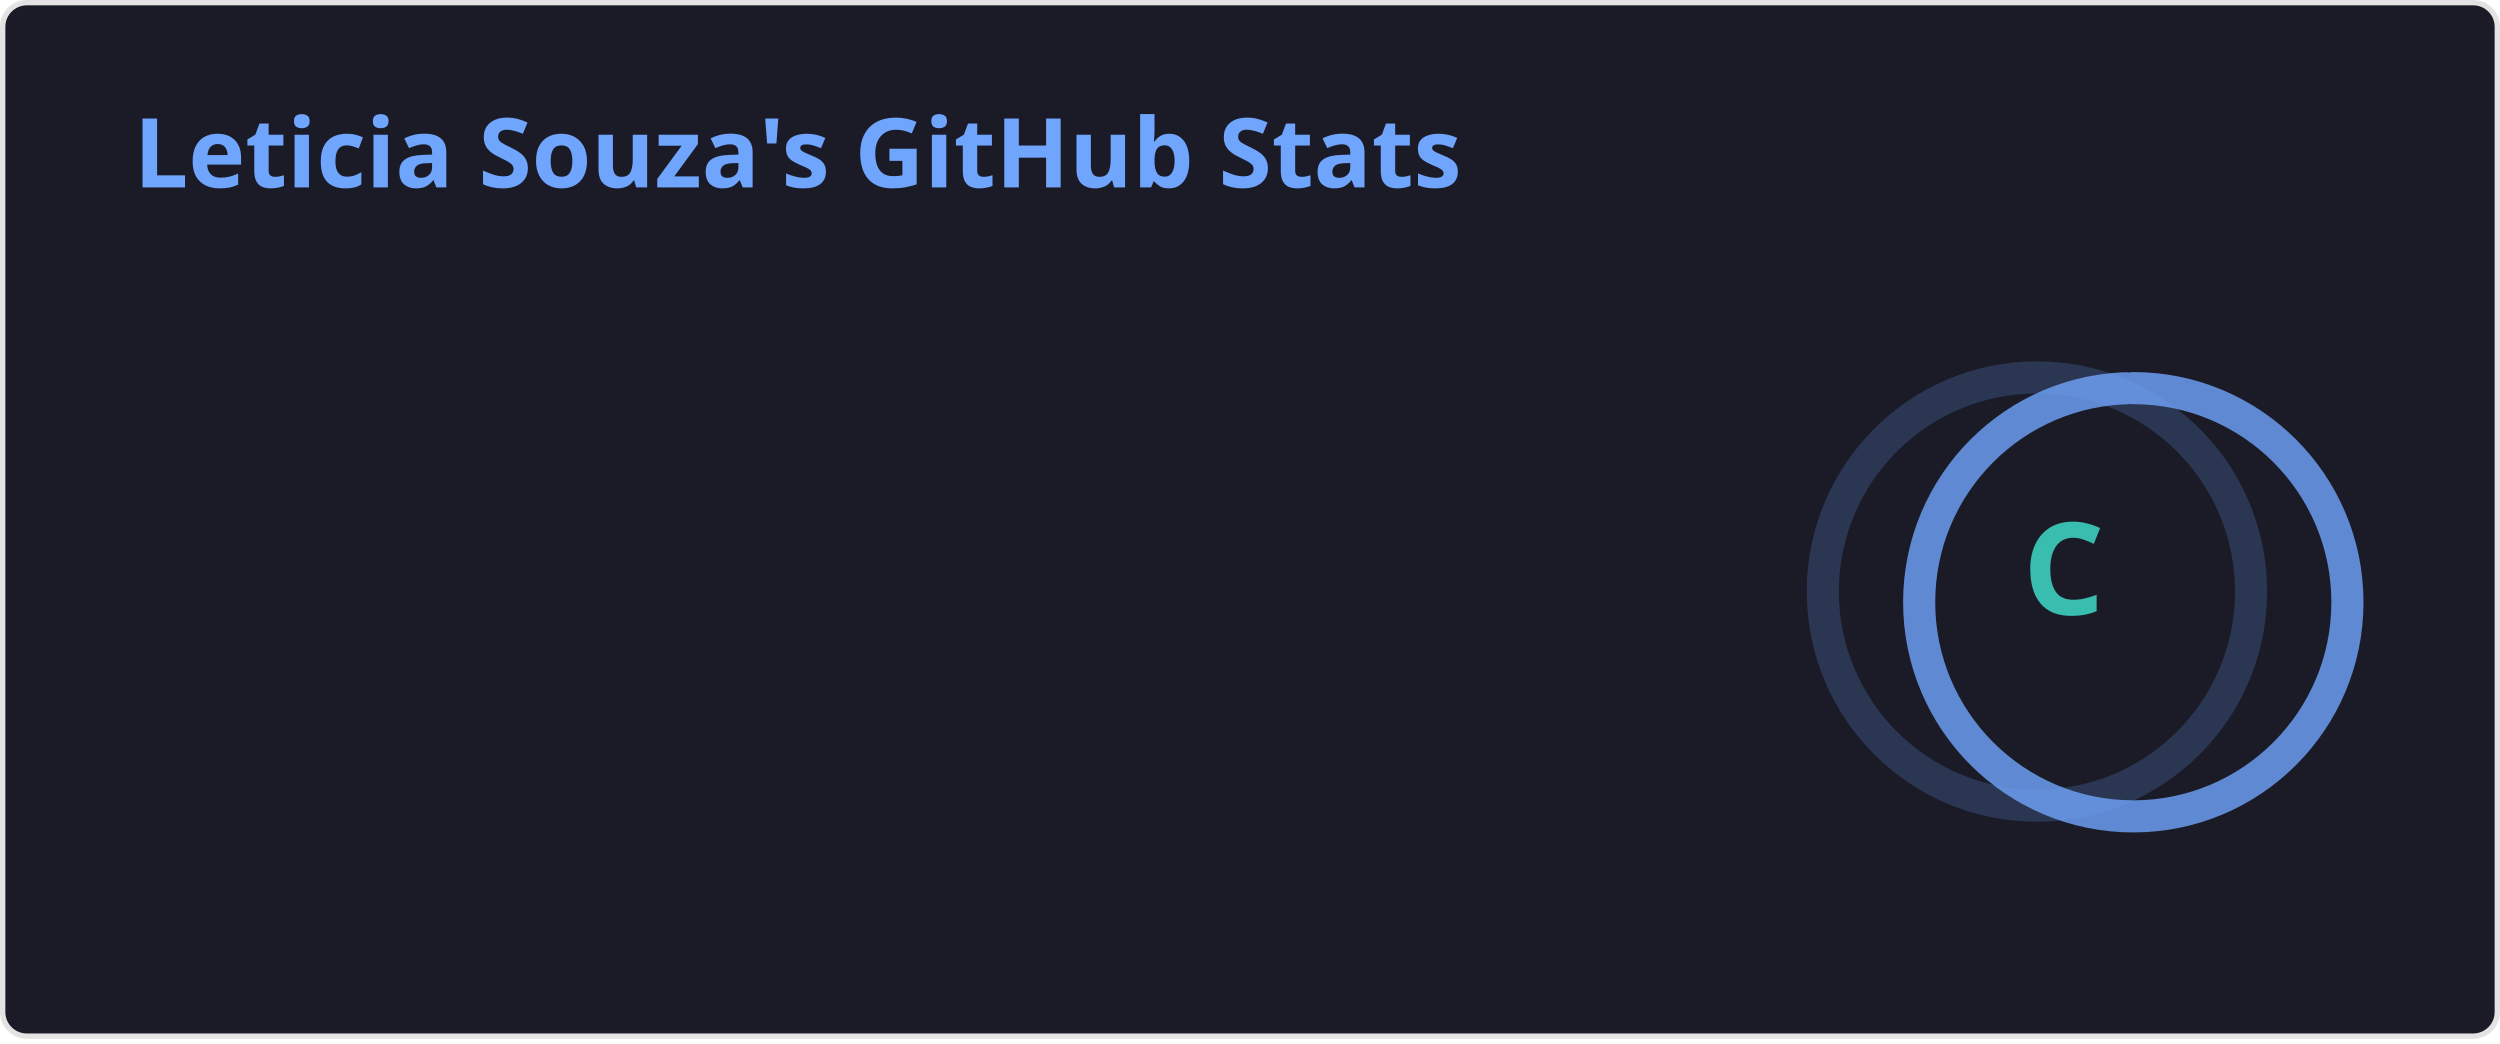
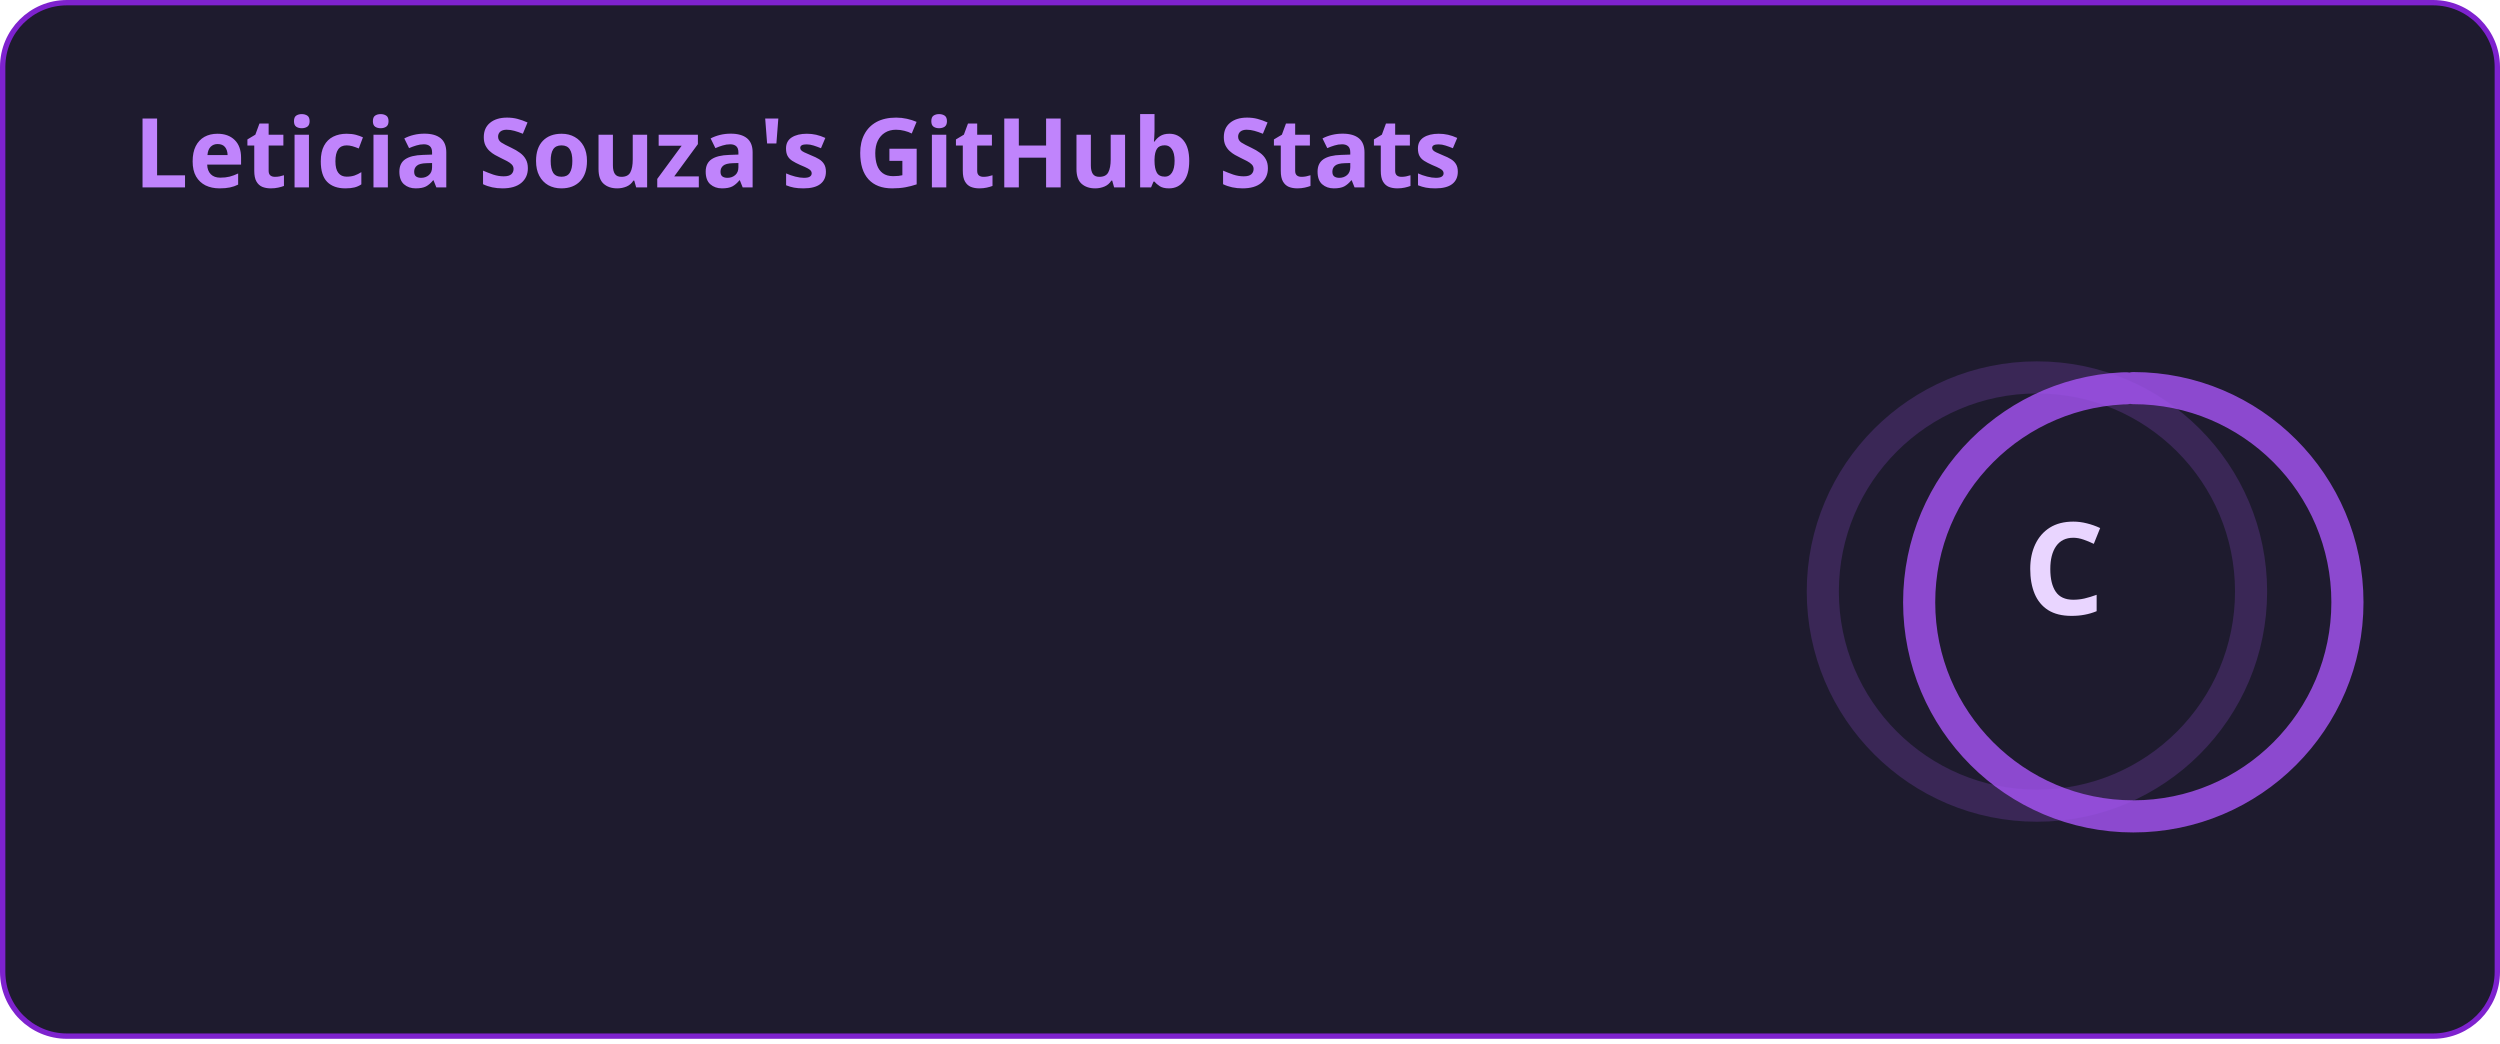
<svg xmlns="http://www.w3.org/2000/svg" width="467" height="195" viewBox="0 0 467 195" fill="none" role="img" aria-labelledby="descId">
  <style>
          .header {
            font: 600 18px 'Segoe UI', Ubuntu, Sans-Serif;
-             fill: #70a5fd;
+             fill: #C084FC;
            animation: fadeInAnimation 0.8s ease-in-out forwards;
          }
          @supports(-moz-appearance: auto) {
            /* Selector detects Firefox */
            .header { font-size: 15.5px; }
          }
          
    .stat {
-       font: 600 14px 'Segoe UI', Ubuntu, "Helvetica Neue", Sans-Serif; fill: #38bdae;
+       font: 600 14px 'Segoe UI', Ubuntu, "Helvetica Neue", Sans-Serif; fill: #E9D5FF;
    }
    @supports(-moz-appearance: auto) {
      /* Selector detects Firefox */
      .stat { font-size:12px; }
    }
    .stagger {
      opacity: 0;
      animation: fadeInAnimation 0.3s ease-in-out forwards;
    }
    .rank-text {
-       font: 800 24px 'Segoe UI', Ubuntu, Sans-Serif; fill: #38bdae;
+       font: 800 24px 'Segoe UI', Ubuntu, Sans-Serif; fill: #E9D5FF;
      animation: scaleInAnimation 0.3s ease-in-out forwards;
    }
    .rank-percentile-header {
      font-size: 14px;
    }
    .rank-percentile-text {
      font-size: 16px;
    }
    
    .not_bold { font-weight: 400 }
    .bold { font-weight: 700 }
    .icon {
-       fill: #bf91f3;
+       fill: #A855F7;
      display: block;
    }

    .rank-circle-rim {
-       stroke: #70a5fd;
+       stroke: #A855F7;
      fill: none;
      stroke-width: 6;
      opacity: 0.2;
    }
    .rank-circle {
-       stroke: #70a5fd;
+       stroke: #A855F7;
      stroke-dasharray: 250;
      fill: none;
      stroke-width: 6;
      stroke-linecap: round;
      opacity: 0.8;
      transform-origin: -10px 8px;
      transform: rotate(-90deg);
      animation: rankAnimation 1s forwards ease-in-out;
    }
    
    @keyframes rankAnimation {
      from {
        stroke-dashoffset: 251.327;
      }
      to {
-         stroke-dashoffset: 236.184;
+         stroke-dashoffset: 235.913;
      }
    }
  
  

          
      /* Animations */
      @keyframes scaleInAnimation {
        from {
          transform: translate(-5px, 5px) scale(0);
        }
        to {
          transform: translate(-5px, 5px) scale(1);
        }
      }
      @keyframes fadeInAnimation {
        from {
          opacity: 0;
        }
        to {
          opacity: 1;
        }
      }
    
          
        </style>
-   <rect data-testid="card-bg" x="0.5" y="0.5" rx="4.5" height="99%" stroke="#e4e2e2" width="466" fill="#1a1b27" stroke-opacity="1" />
+   <rect data-testid="card-bg" x="0.5" y="0.5" rx="12" height="99%" stroke="#7E22CE" width="466" fill="#1E1B2E" stroke-opacity="1" />
  <g data-testid="card-title" transform="translate(25, 35)">
    <g transform="translate(0, 0)">
      <text x="0" y="0" class="header" data-testid="header">Leticia Souza's GitHub Stats</text>
    </g>
  </g>
  <g data-testid="main-card-body" transform="translate(0, 55)">
    <g data-testid="rank-circle" transform="translate(390.5, 47.5)">
      <circle class="rank-circle-rim" cx="-10" cy="8" r="40" />
      <circle class="rank-circle" cx="-10" cy="8" r="40" />
      <g class="rank-text">
        <text x="-5" y="3" alignment-baseline="central" dominant-baseline="central" text-anchor="middle" data-testid="level-rank-icon">
          C
        </text>
      </g>
    </g>
    <svg x="0" y="0">
      <g transform="translate(0, 0)">
        <g class="stagger" style="animation-delay: 450ms" transform="translate(25, 0)">
          <svg data-testid="icon" class="icon" viewBox="0 0 16 16" version="1.1" width="16" height="16">
            <path fill-rule="evenodd" d="M8 .25a.75.75 0 01.673.418l1.882 3.815 4.21.612a.75.75 0 01.416 1.279l-3.046 2.97.719 4.192a.75.75 0 01-1.088.791L8 12.347l-3.766 1.98a.75.75 0 01-1.088-.79l.72-4.194L.818 6.374a.75.75 0 01.416-1.28l4.21-.611L7.327.668A.75.75 0 018 .25zm0 2.445L6.615 5.5a.75.75 0 01-.564.41l-3.097.45 2.24 2.184a.75.75 0 01.216.664l-.528 3.084 2.769-1.456a.75.75 0 01.698 0l2.77 1.456-.53-3.084a.75.75 0 01.216-.664l2.24-2.183-3.096-.45a.75.75 0 01-.564-.41L8 2.694v.001z" />
          </svg>
          <text class="stat  bold" x="25" y="12.5">Total Stars Earned:</text>
          <text class="stat  bold" x="224.01" y="12.5" data-testid="stars">0</text>
        </g>
      </g>
      <g transform="translate(0, 25)">
        <g class="stagger" style="animation-delay: 600ms" transform="translate(25, 0)">
          <svg data-testid="icon" class="icon" viewBox="0 0 16 16" version="1.1" width="16" height="16">
            <path fill-rule="evenodd" d="M1.643 3.143L.427 1.927A.25.25 0 000 2.104V5.75c0 .138.112.25.25.25h3.646a.25.25 0 00.177-.427L2.715 4.215a6.5 6.5 0 11-1.18 4.458.75.75 0 10-1.493.154 8.001 8.001 0 101.6-5.684zM7.75 4a.75.75 0 01.75.75v2.992l2.028.812a.75.75 0 01-.557 1.392l-2.5-1A.75.75 0 017 8.25v-3.5A.75.75 0 017.75 4z" />
          </svg>
          <text class="stat  bold" x="25" y="12.5">Total Commits (last year):</text>
-           <text class="stat  bold" x="224.01" y="12.5" data-testid="commits">89</text>
+           <text class="stat  bold" x="224.01" y="12.5" data-testid="commits">92</text>
        </g>
      </g>
      <g transform="translate(0, 50)">
        <g class="stagger" style="animation-delay: 750ms" transform="translate(25, 0)">
          <svg data-testid="icon" class="icon" viewBox="0 0 16 16" version="1.1" width="16" height="16">
            <path fill-rule="evenodd" d="M7.177 3.073L9.573.677A.25.25 0 0110 .854v4.792a.25.25 0 01-.427.177L7.177 3.427a.25.25 0 010-.354zM3.75 2.5a.75.75 0 100 1.5.75.75 0 000-1.5zm-2.25.75a2.25 2.25 0 113 2.122v5.256a2.251 2.251 0 11-1.5 0V5.372A2.25 2.25 0 011.5 3.25zM11 2.5h-1V4h1a1 1 0 011 1v5.628a2.251 2.251 0 101.5 0V5A2.5 2.5 0 0011 2.5zm1 10.25a.75.75 0 111.5 0 .75.75 0 01-1.5 0zM3.75 12a.75.75 0 100 1.5.75.75 0 000-1.5z" />
          </svg>
          <text class="stat  bold" x="25" y="12.5">Total PRs:</text>
          <text class="stat  bold" x="224.01" y="12.5" data-testid="prs">0</text>
        </g>
      </g>
      <g transform="translate(0, 75)">
        <g class="stagger" style="animation-delay: 900ms" transform="translate(25, 0)">
          <svg data-testid="icon" class="icon" viewBox="0 0 16 16" version="1.1" width="16" height="16">
            <path fill-rule="evenodd" d="M8 1.5a6.5 6.5 0 100 13 6.5 6.5 0 000-13zM0 8a8 8 0 1116 0A8 8 0 010 8zm9 3a1 1 0 11-2 0 1 1 0 012 0zm-.25-6.25a.75.75 0 00-1.5 0v3.5a.75.75 0 001.5 0v-3.5z" />
          </svg>
          <text class="stat  bold" x="25" y="12.5">Total Issues:</text>
          <text class="stat  bold" x="224.01" y="12.5" data-testid="issues">0</text>
        </g>
      </g>
      <g transform="translate(0, 100)">
        <g class="stagger" style="animation-delay: 1050ms" transform="translate(25, 0)">
          <svg data-testid="icon" class="icon" viewBox="0 0 16 16" version="1.1" width="16" height="16">
            <path fill-rule="evenodd" d="M2 2.5A2.5 2.5 0 014.5 0h8.75a.75.75 0 01.75.75v12.5a.75.75 0 01-.75.75h-2.5a.75.75 0 110-1.5h1.75v-2h-8a1 1 0 00-.714 1.7.75.75 0 01-1.072 1.05A2.495 2.495 0 012 11.5v-9zm10.5-1V9h-8c-.356 0-.694.074-1 .208V2.5a1 1 0 011-1h8zM5 12.25v3.25a.25.25 0 00.4.2l1.45-1.087a.25.25 0 01.3 0L8.6 15.7a.25.25 0 00.4-.2v-3.25a.25.25 0 00-.25-.25h-3.5a.25.25 0 00-.25.25z" />
          </svg>
          <text class="stat  bold" x="25" y="12.5">Contributed to (last year):</text>
          <text class="stat  bold" x="224.01" y="12.5" data-testid="contribs">0</text>
        </g>
      </g>
    </svg>
  </g>
</svg>
